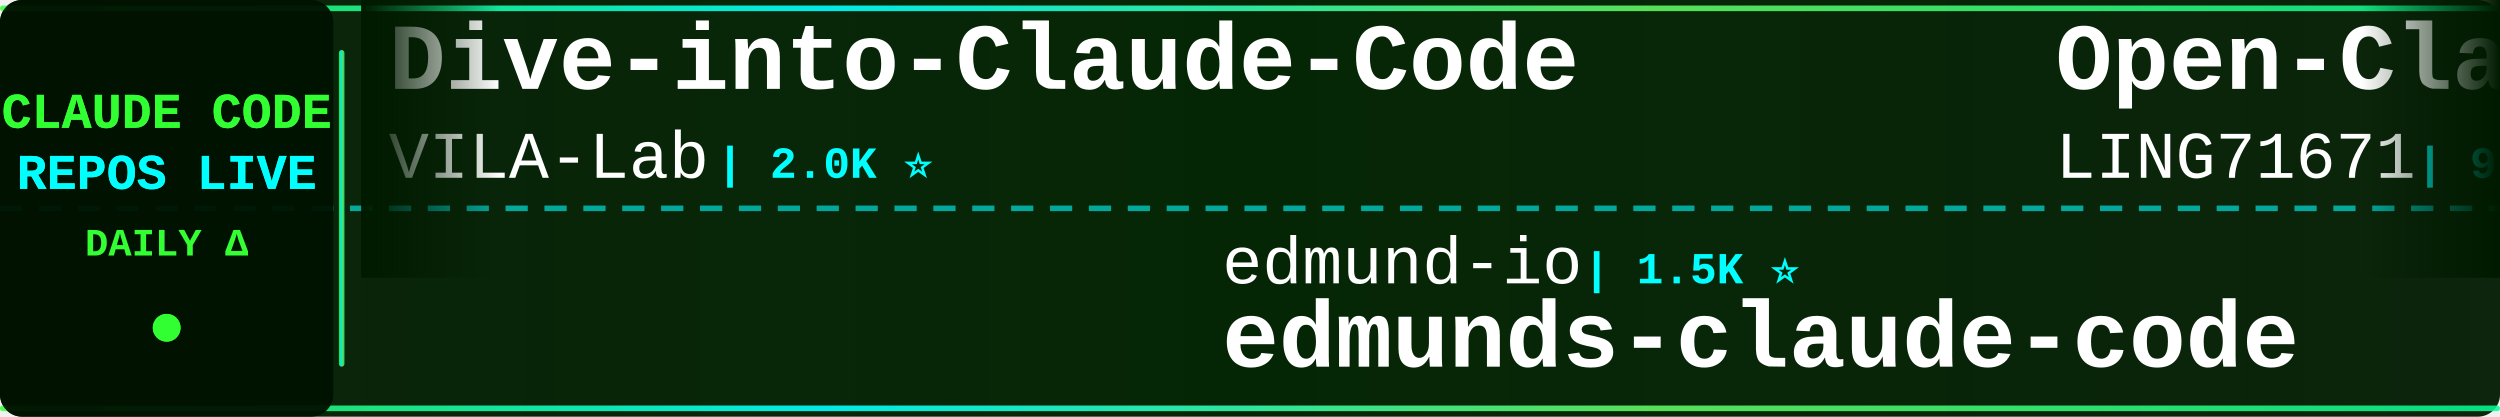
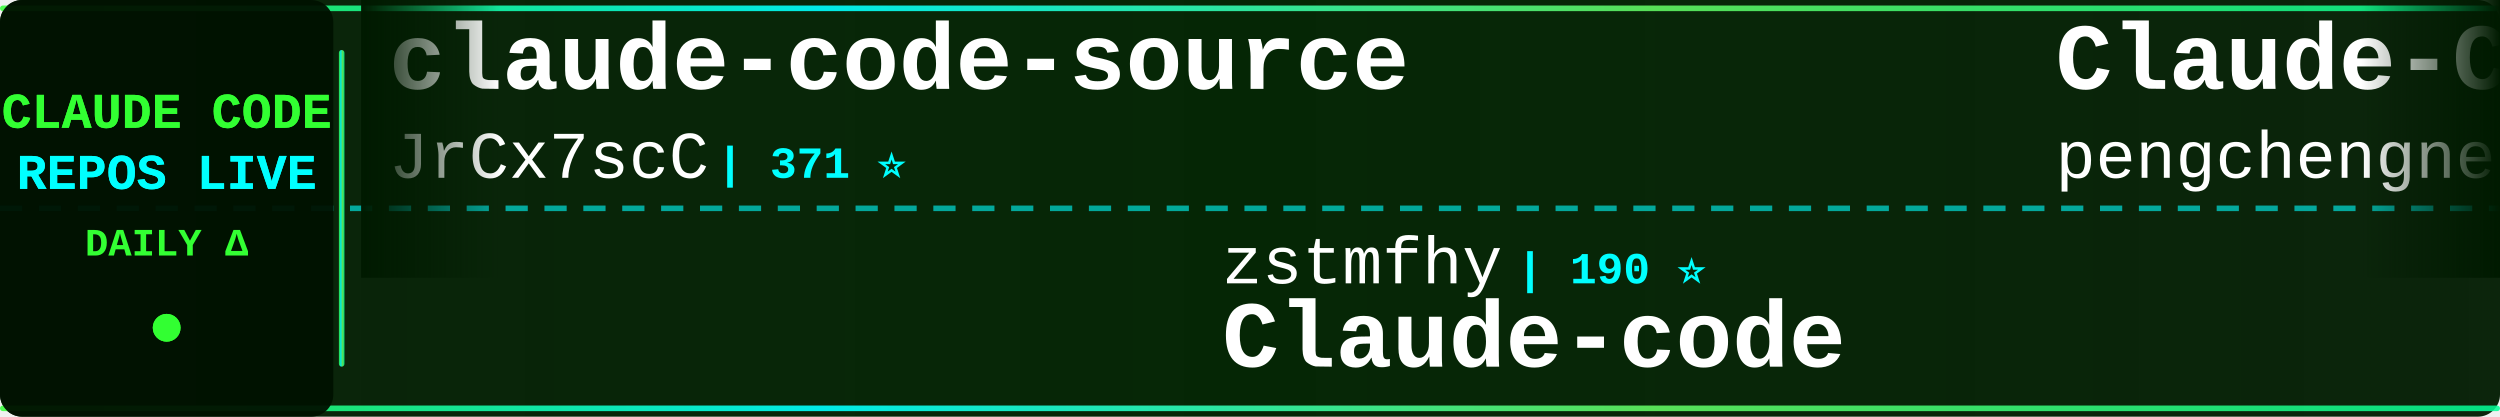
<svg xmlns="http://www.w3.org/2000/svg" width="900" height="150">
  <defs>
    <linearGradient id="tickerBg" x1="0%" y1="0%" x2="100%" y2="0%">
      <stop offset="0%" style="stop-color:#001a00;stop-opacity:0.95" />
      <stop offset="50%" style="stop-color:#002200;stop-opacity:0.98" />
      <stop offset="100%" style="stop-color:#001a00;stop-opacity:0.95" />
    </linearGradient>
    <linearGradient id="borderGrad" x1="0%" y1="0%" x2="100%" y2="0%">
      <stop offset="0%" style="stop-color:#33ff33;stop-opacity:0.85">
        <animate attributeName="stop-opacity" values="0.85;1;0.85" dur="2s" repeatCount="indefinite" />
      </stop>
      <stop offset="33%" style="stop-color:#00ffff;stop-opacity:0.9">
        <animate attributeName="stop-opacity" values="0.9;1;0.9" dur="2.2s" repeatCount="indefinite" />
      </stop>
      <stop offset="66%" style="stop-color:#66ff66;stop-opacity:0.85">
        <animate attributeName="stop-opacity" values="0.85;1;0.85" dur="1.8s" repeatCount="indefinite" />
      </stop>
      <stop offset="100%" style="stop-color:#00ff99;stop-opacity:0.85">
        <animate attributeName="stop-opacity" values="0.85;1;0.85" dur="2s" repeatCount="indefinite" />
      </stop>
    </linearGradient>
    <filter id="textGlow">
      <feGaussianBlur stdDeviation="0.1" result="coloredBlur" />
      <feMerge>
        <feMergeNode in="coloredBlur" />
        <feMergeNode in="SourceGraphic" />
      </feMerge>
    </filter>
    <filter id="metricGlow">
      <feGaussianBlur stdDeviation="0.2" result="coloredBlur" />
      <feMerge>
        <feMergeNode in="coloredBlur" />
        <feMergeNode in="SourceGraphic" />
      </feMerge>
    </filter>
    <linearGradient id="leftFade" x1="0%" y1="0%" x2="100%" y2="0%">
      <stop offset="0%" style="stop-color:#001a00;stop-opacity:1" />
      <stop offset="100%" style="stop-color:#001a00;stop-opacity:0" />
    </linearGradient>
    <linearGradient id="rightFade" x1="0%" y1="0%" x2="100%" y2="0%">
      <stop offset="0%" style="stop-color:#001a00;stop-opacity:0" />
      <stop offset="100%" style="stop-color:#001a00;stop-opacity:1" />
    </linearGradient>
  </defs>
  <rect width="900" height="150" fill="url(#tickerBg)" rx="8" />
  <rect x="0" y="2" width="900" height="2" fill="url(#borderGrad)" rx="1" />
  <rect x="0" y="146" width="900" height="2" fill="url(#borderGrad)" rx="1" />
  <line x1="0" y1="75" x2="900" y2="75" stroke="#00ffff" stroke-width="2" stroke-dasharray="8 6" opacity="0.6" />
  <rect x="0" y="0" width="120" height="150" fill="#001100" opacity="0.95" rx="8" />
  <text x="60" y="46" font-family="'Courier New', monospace" font-size="18" font-weight="bold" fill="#33ff33" text-anchor="middle" filter="url(#textGlow)">
    CLAUDE CODE
  </text>
  <text x="60" y="68" font-family="'Courier New', monospace" font-size="18" font-weight="bold" fill="#00ffff" text-anchor="middle" filter="url(#textGlow)">
    REPOS LIVE
  </text>
  <text x="60" y="92" font-family="'Courier New', monospace" font-size="14" font-weight="bold" fill="#33ff33" text-anchor="middle">
    DAILY Δ
  </text>
  <circle cx="60" cy="118" r="5" fill="#33ff33" filter="url(#metricGlow)">
    <animate attributeName="r" values="4;6;4" dur="1.5s" repeatCount="indefinite" />
    <animate attributeName="opacity" values="0.6;1;0.6" dur="1.5s" repeatCount="indefinite" />
  </circle>
  <rect x="122" y="18" width="2" height="114" fill="url(#borderGrad)" rx="1" />
  <clipPath id="tickerClip">
    <rect x="130" y="0" width="770" height="150" />
  </clipPath>
  <g clip-path="url(#tickerClip)">
    <g id="tickerItems">
      <animateTransform attributeName="transform" attributeType="XML" type="translate" from="0 0" to="-3000 0" dur="54s" repeatCount="indefinite" />
      <g transform="translate(0, 0)">
-         <text x="140" y="32" font-family="'Courier New', monospace" font-size="34" font-weight="bold" fill="#ffffff">Dive-into-Claude-Code</text>
-         <text x="140" y="64" font-family="'Courier New', monospace" font-size="24" font-weight="normal" fill="#ffffff" opacity="1.0">VILA-Lab</text>
-         <text x="258" y="64" font-family="'Courier New', monospace" font-size="16" font-weight="bold" fill="#00ffff"> | 2.0K ⭐</text>
+         <text x="140" y="32" font-family="'Courier New', monospace" font-size="34" font-weight="bold" fill="#ffffff">claude-code-source</text>
+         <text x="140" y="64" font-family="'Courier New', monospace" font-size="24" font-weight="normal" fill="#ffffff" opacity="1.0">JrCx7scC</text>
+         <text x="258" y="64" font-family="'Courier New', monospace" font-size="16" font-weight="bold" fill="#00ffff"> | 371 ⭐</text>
      </g>
      <g transform="translate(300, 0)">
-         <text x="140" y="102" font-family="'Courier New', monospace" font-size="24" font-weight="normal" fill="#ffffff" opacity="1.0">edmund-io</text>
-         <text x="270" y="102" font-family="'Courier New', monospace" font-size="16" font-weight="bold" fill="#00ffff"> | 1.5K ⭐</text>
-         <text x="140" y="132" font-family="'Courier New', monospace" font-size="34" font-weight="bold" fill="#ffffff">edmunds-claude-code</text>
+         <text x="140" y="102" font-family="'Courier New', monospace" font-size="24" font-weight="normal" fill="#ffffff" opacity="1.0">zstmfhy</text>
+         <text x="246" y="102" font-family="'Courier New', monospace" font-size="16" font-weight="bold" fill="#00ffff"> | 190 ⭐</text>
+         <text x="140" y="132" font-family="'Courier New', monospace" font-size="34" font-weight="bold" fill="#ffffff">Claude-code</text>
      </g>
      <g transform="translate(600, 0)">
-         <text x="140" y="32" font-family="'Courier New', monospace" font-size="34" font-weight="bold" fill="#ffffff">Open-ClaudeCode</text>
-         <text x="140" y="64" font-family="'Courier New', monospace" font-size="24" font-weight="normal" fill="#ffffff" opacity="1.0">LING71671</text>
-         <text x="270" y="64" font-family="'Courier New', monospace" font-size="16" font-weight="bold" fill="#00ffff"> | 927 ⭐</text>
+         <text x="140" y="32" font-family="'Courier New', monospace" font-size="34" font-weight="bold" fill="#ffffff">Claude-Code</text>
+         <text x="140" y="64" font-family="'Courier New', monospace" font-size="24" font-weight="normal" fill="#ffffff" opacity="1.0">pengchengneo</text>
+         <text x="306" y="64" font-family="'Courier New', monospace" font-size="16" font-weight="bold" fill="#00ffff"> | 1.7K ⭐</text>
      </g>
      <g transform="translate(900, 0)">
-         <text x="140" y="102" font-family="'Courier New', monospace" font-size="24" font-weight="normal" fill="#ffffff" opacity="1.0">Donchitos</text>
-         <text x="270" y="102" font-family="'Courier New', monospace" font-size="16" font-weight="bold" fill="#00ffff"> | 23.3K ⭐ +2</text>
-         <text x="140" y="132" font-family="'Courier New', monospace" font-size="34" font-weight="bold" fill="#ffffff">Claude-Code-Game-Studios</text>
+         <text x="140" y="102" font-family="'Courier New', monospace" font-size="24" font-weight="normal" fill="#ffffff" opacity="1.0">multica-ai</text>
+         <text x="282" y="102" font-family="'Courier New', monospace" font-size="16" font-weight="bold" fill="#00ffff"> | 195.7K ⭐ +24</text>
+         <text x="140" y="132" font-family="'Courier New', monospace" font-size="34" font-weight="bold" fill="#ffffff">andrej-karpathy-skills</text>
      </g>
      <g transform="translate(1200, 0)">
-         <text x="140" y="32" font-family="'Courier New', monospace" font-size="34" font-weight="bold" fill="#ffffff">my-claude-code-setup</text>
-         <text x="140" y="64" font-family="'Courier New', monospace" font-size="24" font-weight="normal" fill="#ffffff" opacity="1.0">centminmod</text>
-         <text x="282" y="64" font-family="'Courier New', monospace" font-size="16" font-weight="bold" fill="#00ffff"> | 2.5K ⭐</text>
+         <text x="140" y="32" font-family="'Courier New', monospace" font-size="34" font-weight="bold" fill="#ffffff">claude-code-my-workflow</text>
+         <text x="140" y="64" font-family="'Courier New', monospace" font-size="24" font-weight="normal" fill="#ffffff" opacity="1.0">pedrohcgs</text>
+         <text x="270" y="64" font-family="'Courier New', monospace" font-size="16" font-weight="bold" fill="#00ffff"> | 1.4K ⭐</text>
      </g>
      <g transform="translate(1500, 0)">
-         <text x="140" y="102" font-family="'Courier New', monospace" font-size="24" font-weight="normal" fill="#ffffff" opacity="1.0">RichardAtCT</text>
-         <text x="294" y="102" font-family="'Courier New', monospace" font-size="16" font-weight="bold" fill="#00ffff"> | 2.7K ⭐</text>
-         <text x="140" y="132" font-family="'Courier New', monospace" font-size="34" font-weight="bold" fill="#ffffff">claude-code-telegram</text>
+         <text x="140" y="102" font-family="'Courier New', monospace" font-size="24" font-weight="normal" fill="#ffffff" opacity="1.0">Pimzino</text>
+         <text x="246" y="102" font-family="'Courier New', monospace" font-size="16" font-weight="bold" fill="#00ffff"> | 3.8K ⭐</text>
+         <text x="140" y="132" font-family="'Courier New', monospace" font-size="34" font-weight="bold" fill="#ffffff">claude-code-spec-workflo...</text>
      </g>
      <g transform="translate(1800, 0)">
-         <text x="140" y="32" font-family="'Courier New', monospace" font-size="34" font-weight="bold" fill="#ffffff">Claude-code</text>
-         <text x="140" y="64" font-family="'Courier New', monospace" font-size="24" font-weight="normal" fill="#ffffff" opacity="1.0">fazxes</text>
-         <text x="234" y="64" font-family="'Courier New', monospace" font-size="16" font-weight="bold" fill="#00ffff"> | 227 ⭐</text>
+         <text x="140" y="32" font-family="'Courier New', monospace" font-size="34" font-weight="bold" fill="#ffffff">claude-code-from-scratch</text>
+         <text x="140" y="64" font-family="'Courier New', monospace" font-size="24" font-weight="normal" fill="#ffffff" opacity="1.0">Windy3f3f3f3f</text>
+         <text x="318" y="64" font-family="'Courier New', monospace" font-size="16" font-weight="bold" fill="#00ffff"> | 2.5K ⭐</text>
      </g>
      <g transform="translate(2100, 0)">
-         <text x="140" y="102" font-family="'Courier New', monospace" font-size="24" font-weight="normal" fill="#ffffff" opacity="1.0">Windy3f3f3f3f</text>
-         <text x="318" y="102" font-family="'Courier New', monospace" font-size="16" font-weight="bold" fill="#00ffff"> | 3.3K ⭐</text>
-         <text x="140" y="132" font-family="'Courier New', monospace" font-size="34" font-weight="bold" fill="#ffffff">how-claude-code-works</text>
+         <text x="140" y="102" font-family="'Courier New', monospace" font-size="24" font-weight="normal" fill="#ffffff" opacity="1.0">Piebald-AI</text>
+         <text x="282" y="102" font-family="'Courier New', monospace" font-size="16" font-weight="bold" fill="#00ffff"> | 12.0K ⭐</text>
+         <text x="140" y="132" font-family="'Courier New', monospace" font-size="34" font-weight="bold" fill="#ffffff">claude-code-system-promp...</text>
      </g>
      <g transform="translate(2400, 0)">
-         <text x="140" y="32" font-family="'Courier New', monospace" font-size="34" font-weight="bold" fill="#ffffff">Claude-Code-Source-Study</text>
-         <text x="140" y="64" font-family="'Courier New', monospace" font-size="24" font-weight="normal" fill="#ffffff" opacity="1.0">luyao618</text>
-         <text x="258" y="64" font-family="'Courier New', monospace" font-size="16" font-weight="bold" fill="#00ffff"> | 1.6K ⭐</text>
+         <text x="140" y="32" font-family="'Courier New', monospace" font-size="34" font-weight="bold" fill="#ffffff">claude-code-guide</text>
+         <text x="140" y="64" font-family="'Courier New', monospace" font-size="24" font-weight="normal" fill="#ffffff" opacity="1.0">Cranot</text>
+         <text x="234" y="64" font-family="'Courier New', monospace" font-size="16" font-weight="bold" fill="#00ffff"> | 2.8K ⭐</text>
      </g>
      <g transform="translate(2700, 0)">
-         <text x="140" y="102" font-family="'Courier New', monospace" font-size="24" font-weight="normal" fill="#ffffff" opacity="1.0">asgeirtj</text>
-         <text x="258" y="102" font-family="'Courier New', monospace" font-size="16" font-weight="bold" fill="#00ffff"> | 60.0K ⭐ +32</text>
-         <text x="140" y="132" font-family="'Courier New', monospace" font-size="34" font-weight="bold" fill="#ffffff">system_prompts_leaks</text>
+         <text x="140" y="102" font-family="'Courier New', monospace" font-size="24" font-weight="normal" fill="#ffffff" opacity="1.0">luyao618</text>
+         <text x="258" y="102" font-family="'Courier New', monospace" font-size="16" font-weight="bold" fill="#00ffff"> | 1.6K ⭐</text>
+         <text x="140" y="132" font-family="'Courier New', monospace" font-size="34" font-weight="bold" fill="#ffffff">Claude-Code-Source-Study</text>
      </g>
      <g transform="translate(3000, 0)">
-         <text x="140" y="32" font-family="'Courier New', monospace" font-size="34" font-weight="bold" fill="#ffffff">Dive-into-Claude-Code</text>
-         <text x="140" y="64" font-family="'Courier New', monospace" font-size="24" font-weight="normal" fill="#ffffff" opacity="1.0">VILA-Lab</text>
-         <text x="258" y="64" font-family="'Courier New', monospace" font-size="16" font-weight="bold" fill="#00ffff"> | 2.0K ⭐</text>
+         <text x="140" y="32" font-family="'Courier New', monospace" font-size="34" font-weight="bold" fill="#ffffff">claude-code-source</text>
+         <text x="140" y="64" font-family="'Courier New', monospace" font-size="24" font-weight="normal" fill="#ffffff" opacity="1.0">JrCx7scC</text>
+         <text x="258" y="64" font-family="'Courier New', monospace" font-size="16" font-weight="bold" fill="#00ffff"> | 371 ⭐</text>
      </g>
      <g transform="translate(3300, 0)">
-         <text x="140" y="102" font-family="'Courier New', monospace" font-size="24" font-weight="normal" fill="#ffffff" opacity="1.0">edmund-io</text>
-         <text x="270" y="102" font-family="'Courier New', monospace" font-size="16" font-weight="bold" fill="#00ffff"> | 1.5K ⭐</text>
-         <text x="140" y="132" font-family="'Courier New', monospace" font-size="34" font-weight="bold" fill="#ffffff">edmunds-claude-code</text>
+         <text x="140" y="102" font-family="'Courier New', monospace" font-size="24" font-weight="normal" fill="#ffffff" opacity="1.0">zstmfhy</text>
+         <text x="246" y="102" font-family="'Courier New', monospace" font-size="16" font-weight="bold" fill="#00ffff"> | 190 ⭐</text>
+         <text x="140" y="132" font-family="'Courier New', monospace" font-size="34" font-weight="bold" fill="#ffffff">Claude-code</text>
      </g>
      <g transform="translate(3600, 0)">
-         <text x="140" y="32" font-family="'Courier New', monospace" font-size="34" font-weight="bold" fill="#ffffff">Open-ClaudeCode</text>
-         <text x="140" y="64" font-family="'Courier New', monospace" font-size="24" font-weight="normal" fill="#ffffff" opacity="1.0">LING71671</text>
-         <text x="270" y="64" font-family="'Courier New', monospace" font-size="16" font-weight="bold" fill="#00ffff"> | 927 ⭐</text>
+         <text x="140" y="32" font-family="'Courier New', monospace" font-size="34" font-weight="bold" fill="#ffffff">Claude-Code</text>
+         <text x="140" y="64" font-family="'Courier New', monospace" font-size="24" font-weight="normal" fill="#ffffff" opacity="1.0">pengchengneo</text>
+         <text x="306" y="64" font-family="'Courier New', monospace" font-size="16" font-weight="bold" fill="#00ffff"> | 1.7K ⭐</text>
      </g>
      <g transform="translate(3900, 0)">
-         <text x="140" y="102" font-family="'Courier New', monospace" font-size="24" font-weight="normal" fill="#ffffff" opacity="1.0">Donchitos</text>
-         <text x="270" y="102" font-family="'Courier New', monospace" font-size="16" font-weight="bold" fill="#00ffff"> | 23.3K ⭐ +2</text>
-         <text x="140" y="132" font-family="'Courier New', monospace" font-size="34" font-weight="bold" fill="#ffffff">Claude-Code-Game-Studios</text>
+         <text x="140" y="102" font-family="'Courier New', monospace" font-size="24" font-weight="normal" fill="#ffffff" opacity="1.0">multica-ai</text>
+         <text x="282" y="102" font-family="'Courier New', monospace" font-size="16" font-weight="bold" fill="#00ffff"> | 195.7K ⭐ +24</text>
+         <text x="140" y="132" font-family="'Courier New', monospace" font-size="34" font-weight="bold" fill="#ffffff">andrej-karpathy-skills</text>
      </g>
    </g>
  </g>
  <rect x="130" y="0" width="50" height="100" fill="url(#leftFade)" />
  <rect x="850" y="0" width="50" height="100" fill="url(#rightFade)" />
</svg>
